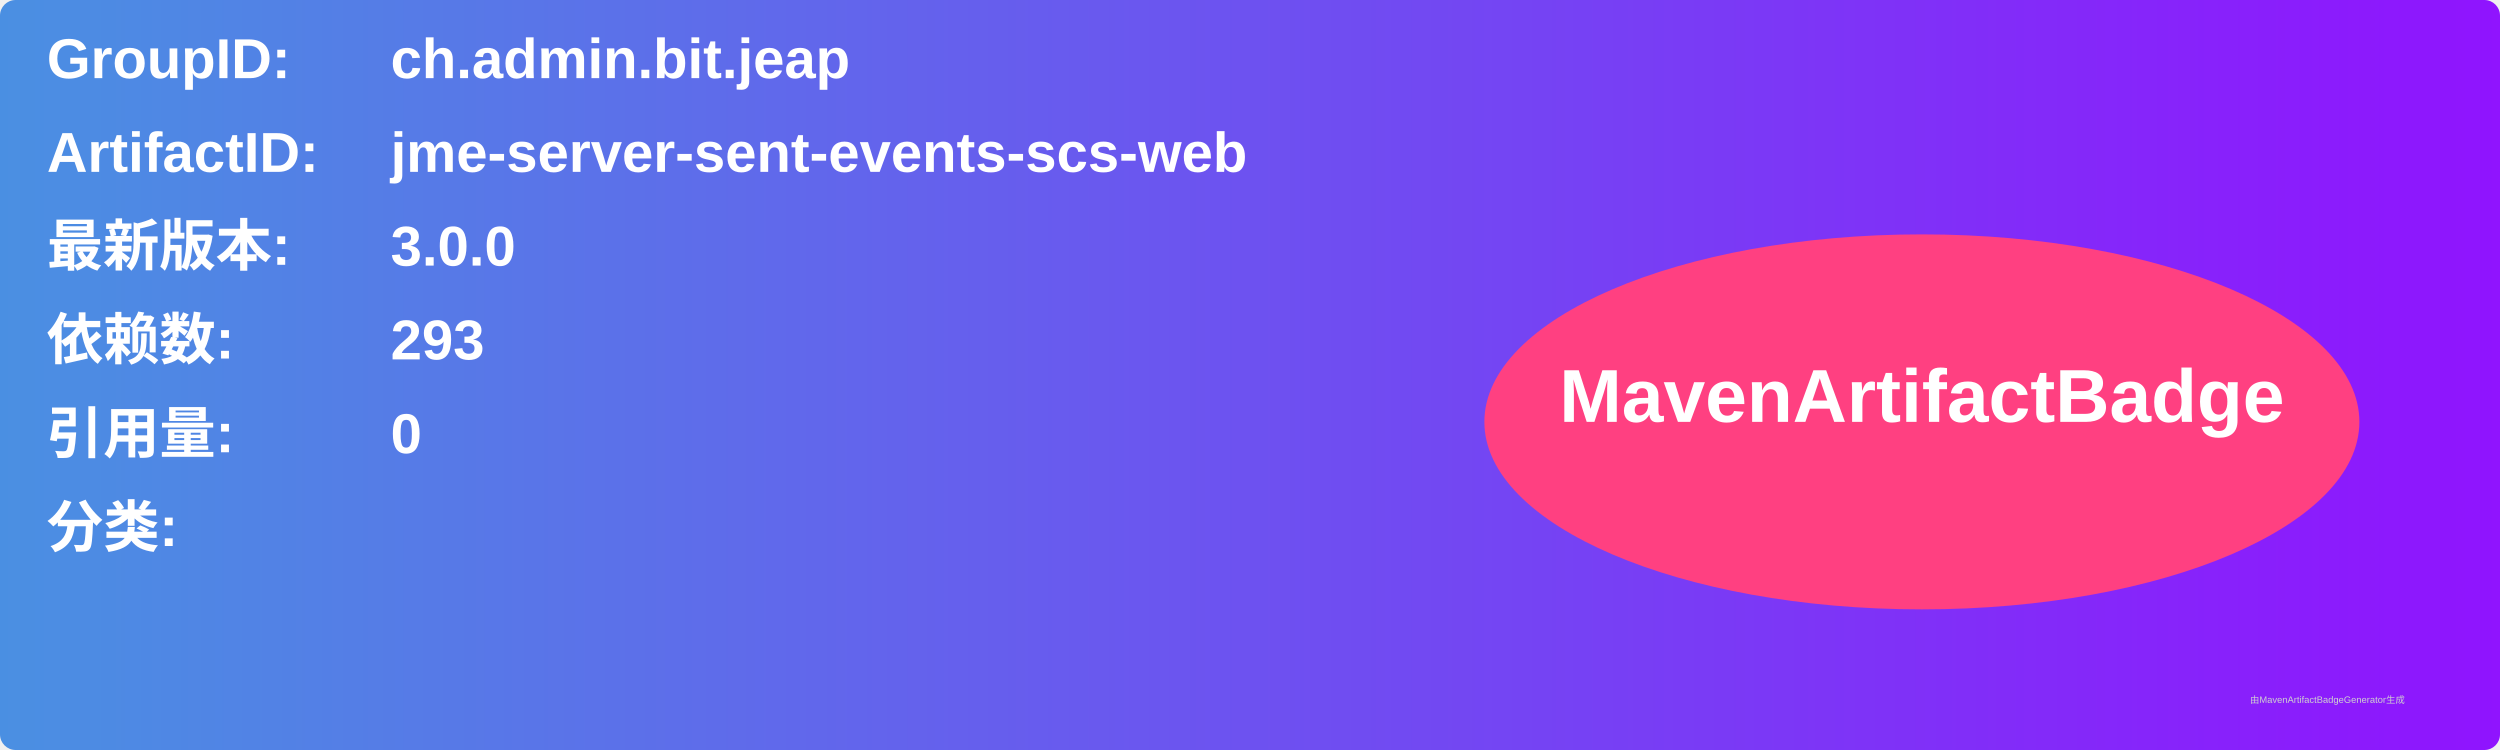
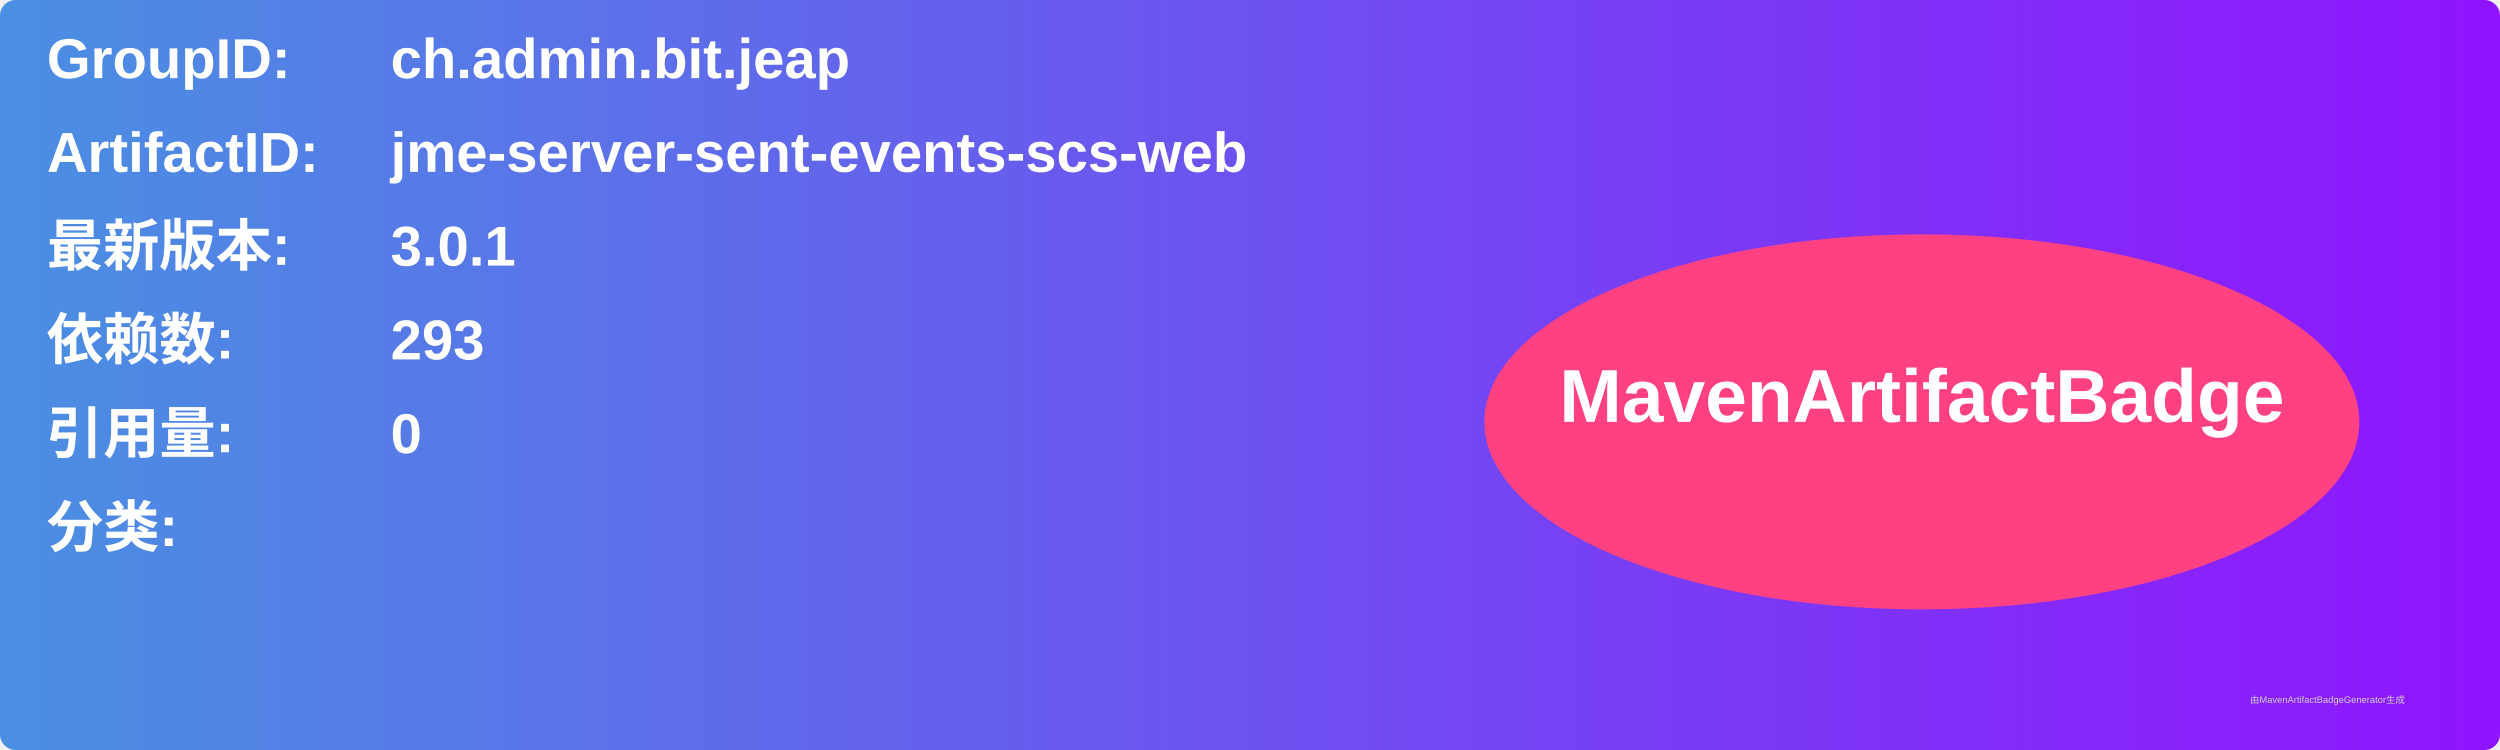
<svg xmlns="http://www.w3.org/2000/svg" width="800" height="240" viewBox="0 0 800 240">
  <linearGradient id="grad" x1="0%" y1="0%" x2="100%" y2="0%">
    <stop offset="0%" stop-color="#4a90e2" />
    <stop offset="100%" stop-color="#9013fe" />
  </linearGradient>
  <rect width="100%" height="100%" rx="5" ry="5" fill="url(#grad)" />
  <g transform="translate(15, 15)">
    <text x="0" y="10" font-family="Arial" font-size="18" fill="white" font-weight="bold" width="260">GroupID:</text>
    <text x="110" y="10" font-family="Arial" font-size="18" fill="white" font-weight="bold" width="460">ch.admin.bit.jeap</text>
    <text x="0" y="40" font-family="Arial" font-size="18" fill="white" font-weight="bold" width="260">ArtifactID:</text>
    <text x="110" y="40" font-family="Arial" font-size="18" fill="white" font-weight="bold" width="460">jme-server-sent-events-scs-web</text>
    <text x="0" y="70" font-family="Arial" font-size="18" fill="white" font-weight="bold">最新版本:</text>
    <text x="110" y="70" font-family="Arial" font-size="18" fill="white" font-weight="bold">
-       <tspan font-weight="bold">3.0.0</tspan>
+       <tspan font-weight="bold">3.0.1</tspan>
    </text>
    <text x="0" y="100" font-family="Arial" font-size="18" fill="white" font-weight="bold">依赖数: </text>
    <text x="110" y="100" font-family="Arial" font-size="18" fill="white">
      <tspan font-weight="bold">293</tspan>
    </text>
    <text x="0" y="130" font-family="Arial" font-size="18" fill="white" font-weight="bold">引用量: </text>
    <text x="110" y="130" font-family="Arial" font-size="18" fill="white">
      <tspan font-weight="bold">0</tspan>
    </text>
    <text x="0" y="160" font-family="Arial" font-size="18" fill="white" font-weight="bold">分类:</text>
    <text x="10" y="190" font-family="Arial" font-size="10" fill="white">
      <tspan font-weight="bold" />
    </text>
    <ellipse cx="600" cy="120" rx="140" ry="60" fill="#ff4081" />
    <text x="600" y="120" text-anchor="middle" font-family="Arial" font-size="24" fill="white" font-weight="bold">MavenArtifactBadge</text>
  </g>
  <text x="720" y="225" font-family="Arial" font-size="3" fill="#d0d0d0">由MavenArtifactBadgeGenerator生成</text>
</svg>
